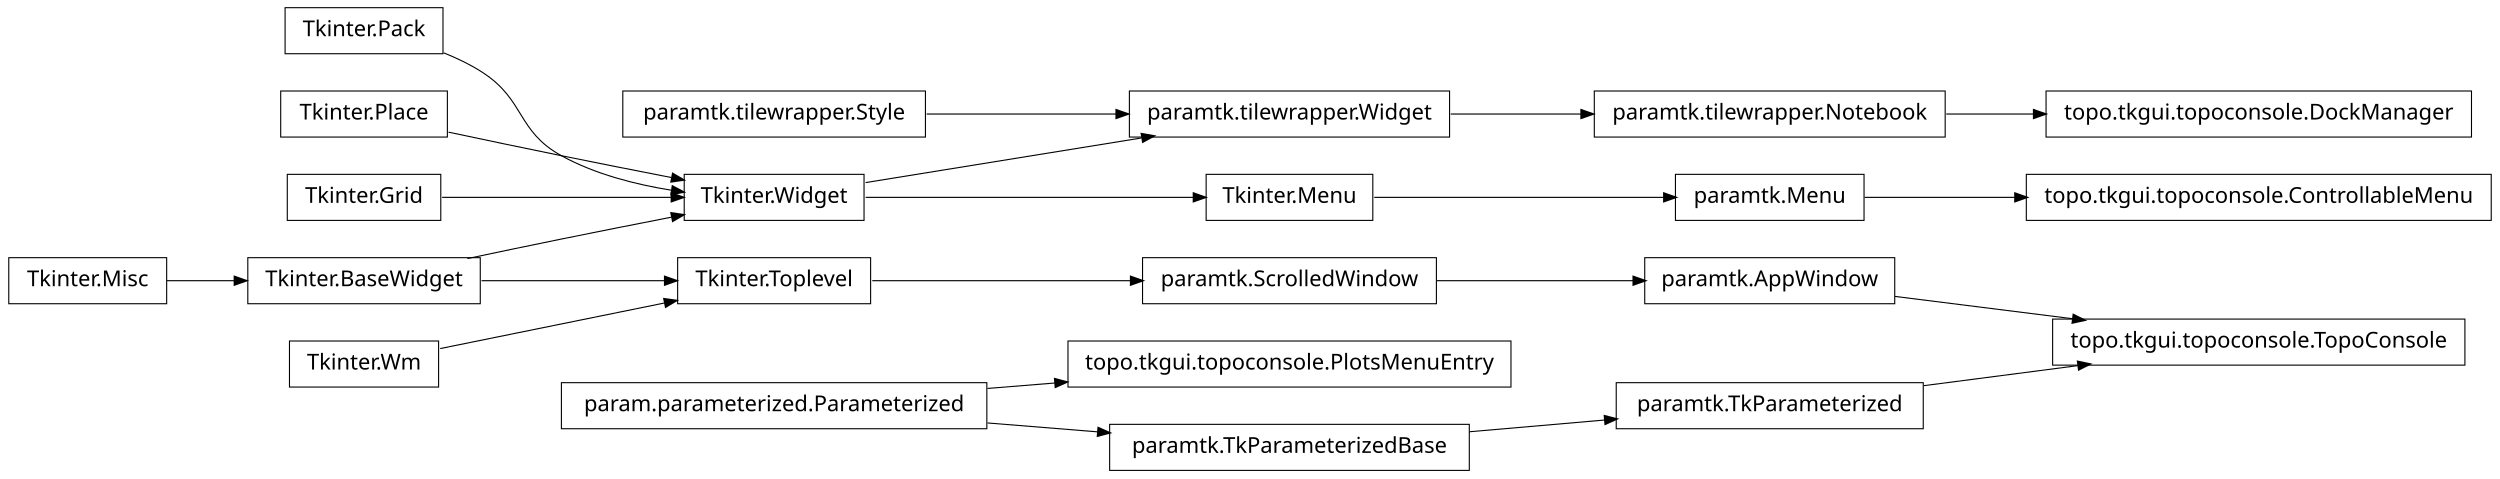
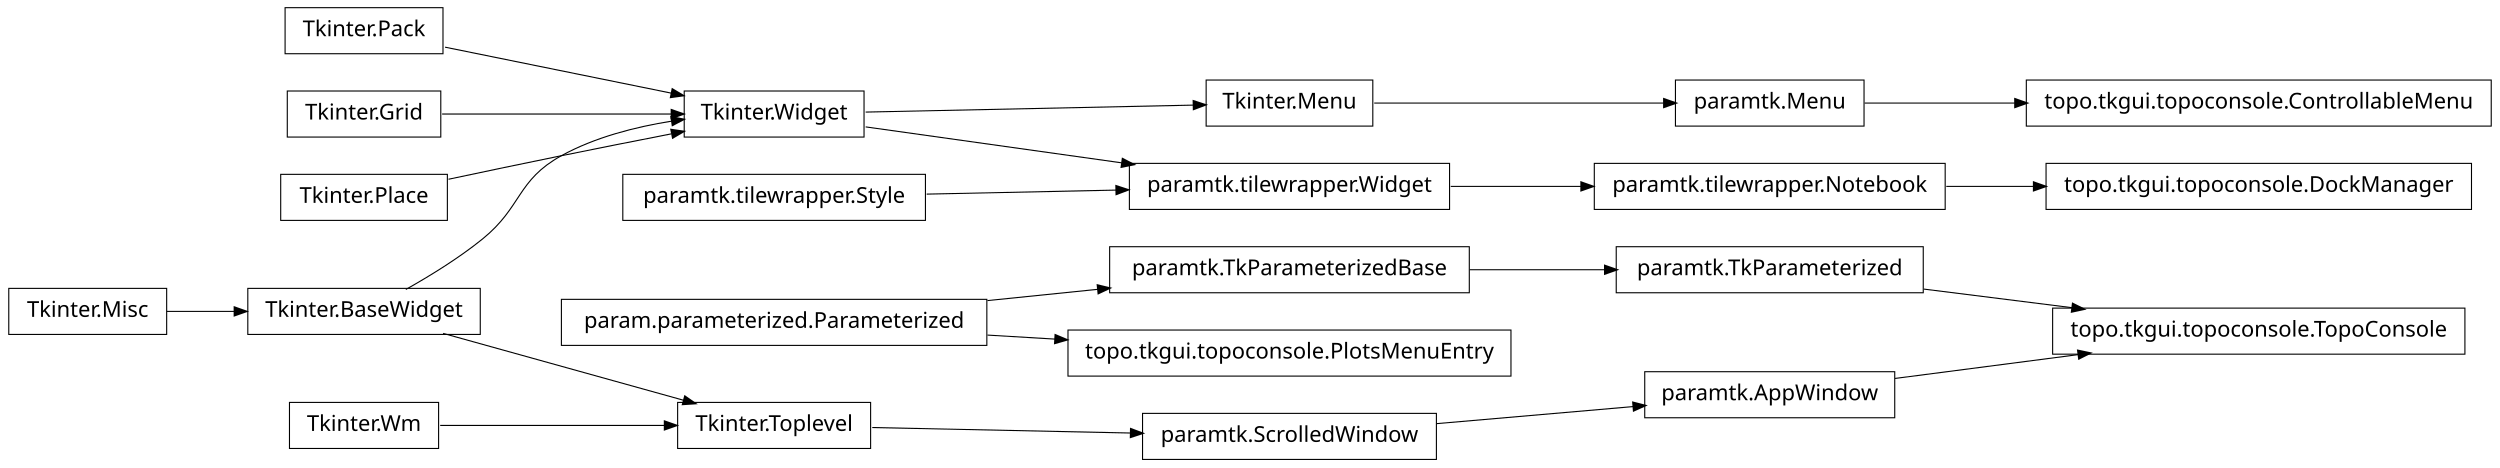
- <svg xmlns="http://www.w3.org/2000/svg" width="1140pt" height="218pt" viewBox="0.00 0.00 1140.00 218.00">
-   <g id="graph1" class="graph" transform="scale(1 1) rotate(0) translate(4 214)">
-     <polygon fill="white" stroke="white" points="-4,5 -4,-214 1137,-214 1137,5 -4,5" />
+ <svg xmlns="http://www.w3.org/2000/svg" width="1140pt" height="213pt" viewBox="0.00 0.00 1140.00 213.00">
+   <g id="graph1" class="graph" transform="scale(1 1) rotate(0) translate(4 209)">
+     <polygon fill="white" stroke="white" points="-4,5 -4,-209 1137,-209 1137,5 -4,5" />
    <g id="node1" class="node">
+       <polygon fill="none" stroke="black" stroke-width="0.5" points="198,-205.5 126,-205.5 126,-184.5 198,-184.5 198,-205.5" />
+       <text text-anchor="middle" x="162" y="-192.5" font-family="Vera" font-size="10.00">Tkinter.Pack</text>
+     </g>
+     <g id="node14" class="node">
+       <polygon fill="none" stroke="black" stroke-width="0.5" points="390,-167.5 308,-167.5 308,-146.5 390,-146.5 390,-167.5" />
+       <text text-anchor="middle" x="349" y="-154.5" font-family="Vera" font-size="10.00">Tkinter.Widget</text>
+     </g>
+     <g id="edge12" class="edge">
+       <path fill="none" stroke="black" stroke-width="0.5" d="M198.945,-187.492C228.549,-181.477 270.267,-172.999 302.204,-166.509" />
+       <polygon fill="black" stroke="black" points="302.691,-168.196 307.243,-165.485 301.994,-164.766 302.691,-168.196" />
+     </g>
+     <g id="node2" class="node">
      <polygon fill="none" stroke="black" stroke-width="0.5" points="1120,-68.5 932,-68.5 932,-47.5 1120,-47.5 1120,-68.5" />
      <text text-anchor="middle" x="1026" y="-55.5" font-family="Vera" font-size="10.00">topo.tkgui.topoconsole.TopoConsole</text>
    </g>
-     <g id="node2" class="node">
-       <polygon fill="none" stroke="black" stroke-width="0.5" points="860,-96.5 746,-96.5 746,-75.5 860,-75.5 860,-96.5" />
-       <text text-anchor="middle" x="803" y="-83.5" font-family="Vera" font-size="10.00">paramtk.AppWindow</text>
+     <g id="node3" class="node">
+       <polygon fill="none" stroke="black" stroke-width="0.5" points="860,-39.5 746,-39.5 746,-18.5 860,-18.5 860,-39.5" />
+       <text text-anchor="middle" x="803" y="-26.5" font-family="Vera" font-size="10.00">paramtk.AppWindow</text>
    </g>
    <g id="edge2" class="edge">
-       <path fill="none" stroke="black" stroke-width="0.5" d="M860.138,-78.826C884.8,-75.729 914.159,-72.043 941.273,-68.638" />
-       <polygon fill="black" stroke="black" points="941.565,-70.365 946.308,-68.006 941.129,-66.893 941.565,-70.365" />
+       <path fill="none" stroke="black" stroke-width="0.5" d="M860.138,-36.431C885.529,-39.733 915.899,-43.682 943.671,-47.294" />
+       <polygon fill="black" stroke="black" points="943.641,-49.054 948.825,-47.964 944.092,-45.584 943.641,-49.054" />
    </g>
-     <g id="node4" class="node">
-       <polygon fill="none" stroke="black" stroke-width="0.5" points="873,-39.5 733,-39.5 733,-18.5 873,-18.5 873,-39.5" />
-       <text text-anchor="middle" x="803" y="-26.5" font-family="Vera" font-size="10.00">paramtk.TkParameterized</text>
+     <g id="node5" class="node">
+       <polygon fill="none" stroke="black" stroke-width="0.5" points="873,-96.5 733,-96.5 733,-75.5 873,-75.5 873,-96.5" />
+       <text text-anchor="middle" x="803" y="-83.5" font-family="Vera" font-size="10.00">paramtk.TkParameterized</text>
    </g>
    <g id="edge4" class="edge">
-       <path fill="none" stroke="black" stroke-width="0.5" d="M873.253,-38.136C895.566,-41.038 920.446,-44.273 943.539,-47.276" />
-       <polygon fill="black" stroke="black" points="943.562,-49.044 948.746,-47.953 944.014,-45.573 943.562,-49.044" />
+       <path fill="none" stroke="black" stroke-width="0.5" d="M873.253,-77.179C894.736,-74.482 918.597,-71.486 940.952,-68.679" />
+       <polygon fill="black" stroke="black" points="941.254,-70.405 945.997,-68.045 940.818,-66.932 941.254,-70.405" />
    </g>
-     <g id="node6" class="node">
-       <polygon fill="none" stroke="black" stroke-width="0.5" points="198,-210.5 126,-210.5 126,-189.5 198,-189.5 198,-210.5" />
-       <text text-anchor="middle" x="162" y="-197.5" font-family="Vera" font-size="10.00">Tkinter.Pack</text>
+     <g id="node7" class="node">
+       <polygon fill="none" stroke="black" stroke-width="0.5" points="1132,-172.5 920,-172.5 920,-151.5 1132,-151.5 1132,-172.5" />
+       <text text-anchor="middle" x="1026" y="-159.5" font-family="Vera" font-size="10.00">topo.tkgui.topoconsole.ControllableMenu</text>
+     </g>
+     <g id="node8" class="node">
+       <polygon fill="none" stroke="black" stroke-width="0.5" points="846,-172.5 760,-172.5 760,-151.5 846,-151.5 846,-172.5" />
+       <text text-anchor="middle" x="803" y="-159.5" font-family="Vera" font-size="10.00">paramtk.Menu</text>
+     </g>
+     <g id="edge6" class="edge">
+       <path fill="none" stroke="black" stroke-width="0.5" d="M846.261,-162C866.009,-162 890.396,-162 914.767,-162" />
+       <polygon fill="black" stroke="black" points="914.965,-163.75 919.965,-162 914.965,-160.25 914.965,-163.75" />
+     </g>
+     <g id="node10" class="node">
+       <polygon fill="none" stroke="black" stroke-width="0.5" points="197,-167.5 127,-167.5 127,-146.5 197,-146.5 197,-167.5" />
+       <text text-anchor="middle" x="162" y="-154.5" font-family="Vera" font-size="10.00">Tkinter.Grid</text>
+     </g>
+     <g id="edge16" class="edge">
+       <path fill="none" stroke="black" stroke-width="0.5" d="M197.613,-157C227.287,-157 269.785,-157 302.203,-157" />
+       <polygon fill="black" stroke="black" points="302.316,-158.75 307.316,-157 302.316,-155.25 302.316,-158.75" />
+     </g>
+     <g id="node11" class="node">
+       <polygon fill="none" stroke="black" stroke-width="0.5" points="622,-172.5 546,-172.5 546,-151.5 622,-151.5 622,-172.5" />
+       <text text-anchor="middle" x="584" y="-159.5" font-family="Vera" font-size="10.00">Tkinter.Menu</text>
+     </g>
+     <g id="edge8" class="edge">
+       <path fill="none" stroke="black" stroke-width="0.5" d="M622.649,-162C659.432,-162 714.908,-162 754.613,-162" />
+       <polygon fill="black" stroke="black" points="754.862,-163.75 759.862,-162 754.862,-160.25 754.862,-163.75" />
    </g>
    <g id="node13" class="node">
-       <polygon fill="none" stroke="black" stroke-width="0.5" points="390,-134.5 308,-134.5 308,-113.5 390,-113.5 390,-134.5" />
-       <text text-anchor="middle" x="349" y="-121.5" font-family="Vera" font-size="10.00">Tkinter.Widget</text>
+       <polygon fill="none" stroke="black" stroke-width="0.5" points="446,-72.5 252,-72.5 252,-51.5 446,-51.5 446,-72.5" />
+       <text text-anchor="middle" x="349" y="-59.5" font-family="Vera" font-size="10.00">param.parameterized.Parameterized</text>
    </g>
-     <g id="edge10" class="edge">
-       <path fill="none" stroke="black" stroke-width="0.5" d="M198.273,-189.923C204.431,-187.47 210.58,-184.515 216,-181 235.519,-168.341 231.616,-154.213 252,-143 267.261,-134.605 285.669,-129.88 302.329,-127.235" />
-       <polygon fill="black" stroke="black" points="302.748,-128.942 307.438,-126.479 302.236,-125.48 302.748,-128.942" />
+     <g id="node27" class="node">
+       <polygon fill="none" stroke="black" stroke-width="0.5" points="666,-96.5 502,-96.5 502,-75.5 666,-75.5 666,-96.5" />
+       <text text-anchor="middle" x="584" y="-83.5" font-family="Vera" font-size="10.00">paramtk.TkParameterizedBase</text>
    </g>
-     <g id="node7" class="node">
-       <polygon fill="none" stroke="black" stroke-width="0.5" points="200,-172.5 124,-172.5 124,-151.5 200,-151.5 200,-172.5" />
-       <text text-anchor="middle" x="162" y="-159.5" font-family="Vera" font-size="10.00">Tkinter.Place</text>
+     <g id="edge28" class="edge">
+       <path fill="none" stroke="black" stroke-width="0.5" d="M446.28,-71.935C462.987,-73.641 480.256,-75.405 496.682,-77.082" />
+       <polygon fill="black" stroke="black" points="496.598,-78.833 501.75,-77.6 496.954,-75.351 496.598,-78.833" />
    </g>
-     <g id="edge12" class="edge">
-       <path fill="none" stroke="black" stroke-width="0.5" d="M200.515,-153.74C216.441,-150.358 235.099,-146.439 252,-143 268.316,-139.68 286.199,-136.147 302.117,-133.04" />
-       <polygon fill="black" stroke="black" points="302.862,-134.677 307.435,-132.003 302.193,-131.242 302.862,-134.677" />
-     </g>
-     <g id="node8" class="node">
-       <polygon fill="none" stroke="black" stroke-width="0.5" points="197,-134.5 127,-134.5 127,-113.5 197,-113.5 197,-134.5" />
-       <text text-anchor="middle" x="162" y="-121.5" font-family="Vera" font-size="10.00">Tkinter.Grid</text>
-     </g>
-     <g id="edge14" class="edge">
-       <path fill="none" stroke="black" stroke-width="0.5" d="M197.613,-124C227.287,-124 269.785,-124 302.203,-124" />
-       <polygon fill="black" stroke="black" points="302.316,-125.75 307.316,-124 302.316,-122.25 302.316,-125.75" />
-     </g>
-     <g id="node9" class="node">
-       <polygon fill="none" stroke="black" stroke-width="0.5" points="846,-134.5 760,-134.5 760,-113.5 846,-113.5 846,-134.5" />
-       <text text-anchor="middle" x="803" y="-121.5" font-family="Vera" font-size="10.00">paramtk.Menu</text>
-     </g>
-     <g id="node25" class="node">
-       <polygon fill="none" stroke="black" stroke-width="0.5" points="1132,-134.5 920,-134.5 920,-113.5 1132,-113.5 1132,-134.5" />
-       <text text-anchor="middle" x="1026" y="-121.5" font-family="Vera" font-size="10.00">topo.tkgui.topoconsole.ControllableMenu</text>
-     </g>
-     <g id="edge22" class="edge">
-       <path fill="none" stroke="black" stroke-width="0.5" d="M846.261,-124C866.009,-124 890.396,-124 914.767,-124" />
-       <polygon fill="black" stroke="black" points="914.965,-125.75 919.965,-124 914.965,-122.25 914.965,-125.75" />
-     </g>
-     <g id="node10" class="node">
-       <polygon fill="none" stroke="black" stroke-width="0.5" points="622,-134.5 546,-134.5 546,-113.5 622,-113.5 622,-134.5" />
-       <text text-anchor="middle" x="584" y="-121.5" font-family="Vera" font-size="10.00">Tkinter.Menu</text>
-     </g>
-     <g id="edge6" class="edge">
-       <path fill="none" stroke="black" stroke-width="0.5" d="M622.649,-124C659.432,-124 714.908,-124 754.613,-124" />
-       <polygon fill="black" stroke="black" points="754.862,-125.75 759.862,-124 754.862,-122.25 754.862,-125.75" />
-     </g>
-     <g id="node12" class="node">
-       <polygon fill="none" stroke="black" stroke-width="0.5" points="446,-39.5 252,-39.5 252,-18.5 446,-18.5 446,-39.5" />
-       <text text-anchor="middle" x="349" y="-26.5" font-family="Vera" font-size="10.00">param.parameterized.Parameterized</text>
-     </g>
-     <g id="node19" class="node">
+     <g id="node39" class="node">
      <polygon fill="none" stroke="black" stroke-width="0.5" points="685,-58.5 483,-58.5 483,-37.5 685,-37.5 685,-58.5" />
      <text text-anchor="middle" x="584" y="-45.5" font-family="Vera" font-size="10.00">topo.tkgui.topoconsole.PlotsMenuEntry</text>
    </g>
-     <g id="edge16" class="edge">
-       <path fill="none" stroke="black" stroke-width="0.5" d="M446.28,-36.865C456.48,-37.69 466.89,-38.532 477.189,-39.364" />
-       <polygon fill="black" stroke="black" points="477.11,-41.114 482.235,-39.772 477.392,-37.625 477.11,-41.114" />
+     <g id="edge36" class="edge">
+       <path fill="none" stroke="black" stroke-width="0.5" d="M446.28,-56.205C456.48,-55.597 466.89,-54.977 477.189,-54.363" />
+       <polygon fill="black" stroke="black" points="477.348,-56.107 482.235,-54.063 477.14,-52.613 477.348,-56.107" />
    </g>
-     <g id="node27" class="node">
-       <polygon fill="none" stroke="black" stroke-width="0.5" points="666,-20.5 502,-20.5 502,0.5 666,0.5 666,-20.5" />
-       <text text-anchor="middle" x="584" y="-7.5" font-family="Vera" font-size="10.00">paramtk.TkParameterizedBase</text>
+     <g id="edge32" class="edge">
+       <path fill="none" stroke="black" stroke-width="0.5" d="M390.743,-157.888C432.821,-158.783 497.495,-160.159 540.269,-161.07" />
+       <polygon fill="black" stroke="black" points="540.337,-162.821 545.373,-161.178 540.412,-159.322 540.337,-162.821" />
+     </g>
+     <g id="node32" class="node">
+       <polygon fill="none" stroke="black" stroke-width="0.5" points="657,-134.5 511,-134.5 511,-113.5 657,-113.5 657,-134.5" />
+       <text text-anchor="middle" x="584" y="-121.5" font-family="Vera" font-size="10.00">paramtk.tilewrapper.Widget</text>
+     </g>
+     <g id="edge40" class="edge">
+       <path fill="none" stroke="black" stroke-width="0.5" d="M390.743,-151.138C423.056,-146.601 468.697,-140.192 507.51,-134.741" />
+       <polygon fill="black" stroke="black" points="507.987,-136.441 512.695,-134.013 507.5,-132.975 507.987,-136.441" />
+     </g>
+     <g id="node15" class="node">
+       <polygon fill="none" stroke="black" stroke-width="0.5" points="215,-77.5 109,-77.5 109,-56.5 215,-56.5 215,-77.5" />
+       <text text-anchor="middle" x="162" y="-64.5" font-family="Vera" font-size="10.00">Tkinter.BaseWidget</text>
+     </g>
+     <g id="edge10" class="edge">
+       <path fill="none" stroke="black" stroke-width="0.5" d="M181.055,-77.006C191.78,-83.031 205.154,-91.221 216,-100 234.083,-114.637 231.616,-126.787 252,-138 267.261,-146.395 285.669,-151.12 302.329,-153.765" />
+       <polygon fill="black" stroke="black" points="302.236,-155.52 307.438,-154.521 302.748,-152.058 302.236,-155.52" />
+     </g>
+     <g id="node21" class="node">
+       <polygon fill="none" stroke="black" stroke-width="0.5" points="393,-25.5 305,-25.5 305,-4.5 393,-4.5 393,-25.5" />
+       <text text-anchor="middle" x="349" y="-12.5" font-family="Vera" font-size="10.00">Tkinter.Toplevel</text>
+     </g>
+     <g id="edge18" class="edge">
+       <path fill="none" stroke="black" stroke-width="0.5" d="M198.055,-56.974C229.387,-48.261 274.768,-35.642 307.582,-26.517" />
+       <polygon fill="black" stroke="black" points="308.388,-28.11 312.737,-25.084 307.451,-24.738 308.388,-28.11" />
+     </g>
+     <g id="node18" class="node">
+       <polygon fill="none" stroke="black" stroke-width="0.5" points="200,-129.5 124,-129.5 124,-108.5 200,-108.5 200,-129.5" />
+       <text text-anchor="middle" x="162" y="-116.5" font-family="Vera" font-size="10.00">Tkinter.Place</text>
+     </g>
+     <g id="edge14" class="edge">
+       <path fill="none" stroke="black" stroke-width="0.5" d="M200.515,-127.26C216.441,-130.642 235.099,-134.561 252,-138 268.316,-141.32 286.199,-144.853 302.117,-147.96" />
+       <polygon fill="black" stroke="black" points="302.193,-149.758 307.435,-148.997 302.862,-146.323 302.193,-149.758" />
+     </g>
+     <g id="node25" class="node">
+       <polygon fill="none" stroke="black" stroke-width="0.5" points="651,-20.5 517,-20.5 517,0.5 651,0.5 651,-20.5" />
+       <text text-anchor="middle" x="584" y="-7.5" font-family="Vera" font-size="10.00">paramtk.ScrolledWindow</text>
+     </g>
+     <g id="edge22" class="edge">
+       <path fill="none" stroke="black" stroke-width="0.5" d="M393.755,-14.048C427.019,-13.34 473.106,-12.359 511.588,-11.541" />
+       <polygon fill="black" stroke="black" points="511.762,-13.287 516.724,-11.431 511.687,-9.788 511.762,-13.287" />
+     </g>
+     <g id="node23" class="node">
+       <polygon fill="none" stroke="black" stroke-width="0.5" points="196,-25.5 128,-25.5 128,-4.5 196,-4.5 196,-25.5" />
+       <text text-anchor="middle" x="162" y="-12.5" font-family="Vera" font-size="10.00">Tkinter.Wm</text>
+     </g>
+     <g id="edge20" class="edge">
+       <path fill="none" stroke="black" stroke-width="0.5" d="M196.735,-15C225.509,-15 266.771,-15 299.085,-15" />
+       <polygon fill="black" stroke="black" points="299.191,-16.75 304.191,-15 299.191,-13.25 299.191,-16.75" />
+     </g>
+     <g id="edge26" class="edge">
+       <path fill="none" stroke="black" stroke-width="0.5" d="M651.196,-15.83C679.722,-18.305 712.775,-21.172 740.742,-23.599" />
+       <polygon fill="black" stroke="black" points="740.77,-25.358 745.902,-24.046 741.072,-21.871 740.77,-25.358" />
    </g>
    <g id="edge24" class="edge">
-       <path fill="none" stroke="black" stroke-width="0.5" d="M446.28,-21.135C462.987,-19.784 480.256,-18.388 496.682,-17.06" />
-       <polygon fill="black" stroke="black" points="496.908,-18.797 501.75,-16.65 496.626,-15.309 496.908,-18.797" />
+       <path fill="none" stroke="black" stroke-width="0.5" d="M666.171,-86C686.423,-86 708.007,-86 727.904,-86" />
+       <polygon fill="black" stroke="black" points="727.925,-87.75 732.925,-86 727.925,-84.25 727.925,-87.75" />
+     </g>
+     <g id="node31" class="node">
+       <polygon fill="none" stroke="black" stroke-width="0.5" points="883,-134.5 723,-134.5 723,-113.5 883,-113.5 883,-134.5" />
+       <text text-anchor="middle" x="803" y="-121.5" font-family="Vera" font-size="10.00">paramtk.tilewrapper.Notebook</text>
+     </g>
+     <g id="node37" class="node">
+       <polygon fill="none" stroke="black" stroke-width="0.5" points="1123,-134.5 929,-134.5 929,-113.5 1123,-113.5 1123,-134.5" />
+       <text text-anchor="middle" x="1026" y="-121.5" font-family="Vera" font-size="10.00">topo.tkgui.topoconsole.DockManager</text>
    </g>
    <g id="edge34" class="edge">
-       <path fill="none" stroke="black" stroke-width="0.5" d="M390.743,-124C432.821,-124 497.495,-124 540.269,-124" />
-       <polygon fill="black" stroke="black" points="540.373,-125.75 545.373,-124 540.373,-122.25 540.373,-125.75" />
+       <path fill="none" stroke="black" stroke-width="0.5" d="M883.508,-124C896.394,-124 909.88,-124 923.2,-124" />
+       <polygon fill="black" stroke="black" points="923.493,-125.75 928.493,-124 923.493,-122.25 923.493,-125.75" />
+     </g>
+     <g id="edge30" class="edge">
+       <path fill="none" stroke="black" stroke-width="0.5" d="M657.533,-124C676.582,-124 697.265,-124 716.896,-124" />
+       <polygon fill="black" stroke="black" points="717.132,-125.75 722.132,-124 717.132,-122.25 717.132,-125.75" />
    </g>
    <g id="node34" class="node">
-       <polygon fill="none" stroke="black" stroke-width="0.5" points="657,-172.5 511,-172.5 511,-151.5 657,-151.5 657,-172.5" />
-       <text text-anchor="middle" x="584" y="-159.5" font-family="Vera" font-size="10.00">paramtk.tilewrapper.Widget</text>
-     </g>
-     <g id="edge36" class="edge">
-       <path fill="none" stroke="black" stroke-width="0.5" d="M390.743,-130.75C425.581,-136.383 475.909,-144.521 516.472,-151.081" />
-       <polygon fill="black" stroke="black" points="516.659,-152.884 521.875,-151.954 517.218,-149.428 516.659,-152.884" />
-     </g>
-     <g id="node14" class="node">
-       <polygon fill="none" stroke="black" stroke-width="0.5" points="215,-96.5 109,-96.5 109,-75.5 215,-75.5 215,-96.5" />
-       <text text-anchor="middle" x="162" y="-83.5" font-family="Vera" font-size="10.00">Tkinter.BaseWidget</text>
-     </g>
-     <g id="edge8" class="edge">
-       <path fill="none" stroke="black" stroke-width="0.5" d="M209.15,-96.089C222.951,-99.006 238.073,-102.166 252,-105 268.316,-108.32 286.199,-111.853 302.117,-114.96" />
-       <polygon fill="black" stroke="black" points="302.193,-116.758 307.435,-115.997 302.862,-113.323 302.193,-116.758" />
-     </g>
-     <g id="node21" class="node">
-       <polygon fill="none" stroke="black" stroke-width="0.5" points="393,-96.5 305,-96.5 305,-75.5 393,-75.5 393,-96.5" />
-       <text text-anchor="middle" x="349" y="-83.5" font-family="Vera" font-size="10.00">Tkinter.Toplevel</text>
-     </g>
-     <g id="edge18" class="edge">
-       <path fill="none" stroke="black" stroke-width="0.5" d="M215.587,-86C241.894,-86 273.39,-86 299.173,-86" />
-       <polygon fill="black" stroke="black" points="299.25,-87.75 304.25,-86 299.25,-84.25 299.25,-87.75" />
-     </g>
-     <g id="node29" class="node">
-       <polygon fill="none" stroke="black" stroke-width="0.5" points="651,-96.5 517,-96.5 517,-75.5 651,-75.5 651,-96.5" />
-       <text text-anchor="middle" x="584" y="-83.5" font-family="Vera" font-size="10.00">paramtk.ScrolledWindow</text>
-     </g>
-     <g id="edge26" class="edge">
-       <path fill="none" stroke="black" stroke-width="0.5" d="M393.755,-86C427.019,-86 473.106,-86 511.588,-86" />
-       <polygon fill="black" stroke="black" points="511.724,-87.75 516.724,-86 511.724,-84.25 511.724,-87.75" />
-     </g>
-     <g id="node23" class="node">
-       <polygon fill="none" stroke="black" stroke-width="0.5" points="196,-58.5 128,-58.5 128,-37.5 196,-37.5 196,-58.5" />
-       <text text-anchor="middle" x="162" y="-45.5" font-family="Vera" font-size="10.00">Tkinter.Wm</text>
-     </g>
-     <g id="edge20" class="edge">
-       <path fill="none" stroke="black" stroke-width="0.5" d="M196.735,-55.059C225.509,-60.906 266.771,-69.29 299.085,-75.857" />
-       <polygon fill="black" stroke="black" points="298.943,-77.614 304.191,-76.894 299.64,-74.184 298.943,-77.614" />
-     </g>
-     <g id="edge30" class="edge">
-       <path fill="none" stroke="black" stroke-width="0.5" d="M666.171,-17.129C686.423,-18.886 708.007,-20.759 727.904,-22.485" />
-       <polygon fill="black" stroke="black" points="727.792,-24.232 732.925,-22.92 728.095,-20.745 727.792,-24.232" />
-     </g>
-     <g id="edge28" class="edge">
-       <path fill="none" stroke="black" stroke-width="0.5" d="M651.196,-86C679.722,-86 712.775,-86 740.742,-86" />
-       <polygon fill="black" stroke="black" points="740.902,-87.75 745.902,-86 740.902,-84.25 740.902,-87.75" />
-     </g>
-     <g id="node33" class="node">
-       <polygon fill="none" stroke="black" stroke-width="0.5" points="883,-172.5 723,-172.5 723,-151.5 883,-151.5 883,-172.5" />
-       <text text-anchor="middle" x="803" y="-159.5" font-family="Vera" font-size="10.00">paramtk.tilewrapper.Notebook</text>
-     </g>
-     <g id="node42" class="node">
-       <polygon fill="none" stroke="black" stroke-width="0.5" points="1123,-172.5 929,-172.5 929,-151.5 1123,-151.5 1123,-172.5" />
-       <text text-anchor="middle" x="1026" y="-159.5" font-family="Vera" font-size="10.00">topo.tkgui.topoconsole.DockManager</text>
+       <polygon fill="none" stroke="black" stroke-width="0.5" points="418,-129.5 280,-129.5 280,-108.5 418,-108.5 418,-129.5" />
+       <text text-anchor="middle" x="349" y="-116.5" font-family="Vera" font-size="10.00">paramtk.tilewrapper.Style</text>
    </g>
    <g id="edge42" class="edge">
-       <path fill="none" stroke="black" stroke-width="0.5" d="M883.508,-162C896.394,-162 909.88,-162 923.2,-162" />
-       <polygon fill="black" stroke="black" points="923.493,-163.75 928.493,-162 923.493,-160.25 923.493,-163.75" />
+       <path fill="none" stroke="black" stroke-width="0.5" d="M418.554,-120.48C445.693,-121.057 476.951,-121.722 504.939,-122.318" />
+       <polygon fill="black" stroke="black" points="505.089,-124.071 510.125,-122.428 505.163,-120.572 505.089,-124.071" />
    </g>
-     <g id="edge32" class="edge">
-       <path fill="none" stroke="black" stroke-width="0.5" d="M657.533,-162C676.582,-162 697.265,-162 716.896,-162" />
-       <polygon fill="black" stroke="black" points="717.132,-163.75 722.132,-162 717.132,-160.25 717.132,-163.75" />
-     </g>
-     <g id="node36" class="node">
-       <polygon fill="none" stroke="black" stroke-width="0.5" points="418,-172.5 280,-172.5 280,-151.5 418,-151.5 418,-172.5" />
-       <text text-anchor="middle" x="349" y="-159.5" font-family="Vera" font-size="10.00">paramtk.tilewrapper.Style</text>
+     <g id="node35" class="node">
+       <polygon fill="none" stroke="black" stroke-width="0.5" points="72,-77.5 2.84217e-14,-77.5 0,-56.5 72,-56.5 72,-77.5" />
+       <text text-anchor="middle" x="36" y="-64.5" font-family="Vera" font-size="10.00">Tkinter.Misc</text>
    </g>
    <g id="edge38" class="edge">
-       <path fill="none" stroke="black" stroke-width="0.5" d="M418.554,-162C445.693,-162 476.951,-162 504.939,-162" />
-       <polygon fill="black" stroke="black" points="505.125,-163.75 510.125,-162 505.125,-160.25 505.125,-163.75" />
-     </g>
-     <g id="node37" class="node">
-       <polygon fill="none" stroke="black" stroke-width="0.5" points="72,-96.5 2.84217e-14,-96.5 0,-75.5 72,-75.5 72,-96.5" />
-       <text text-anchor="middle" x="36" y="-83.5" font-family="Vera" font-size="10.00">Tkinter.Misc</text>
-     </g>
-     <g id="edge40" class="edge">
-       <path fill="none" stroke="black" stroke-width="0.5" d="M72.106,-86C81.731,-86 92.385,-86 102.895,-86" />
-       <polygon fill="black" stroke="black" points="103.038,-87.75 108.038,-86 103.038,-84.25 103.038,-87.75" />
+       <path fill="none" stroke="black" stroke-width="0.5" d="M72.106,-67C81.731,-67 92.385,-67 102.895,-67" />
+       <polygon fill="black" stroke="black" points="103.038,-68.75 108.038,-67 103.038,-65.25 103.038,-68.75" />
    </g>
  </g>
</svg>
